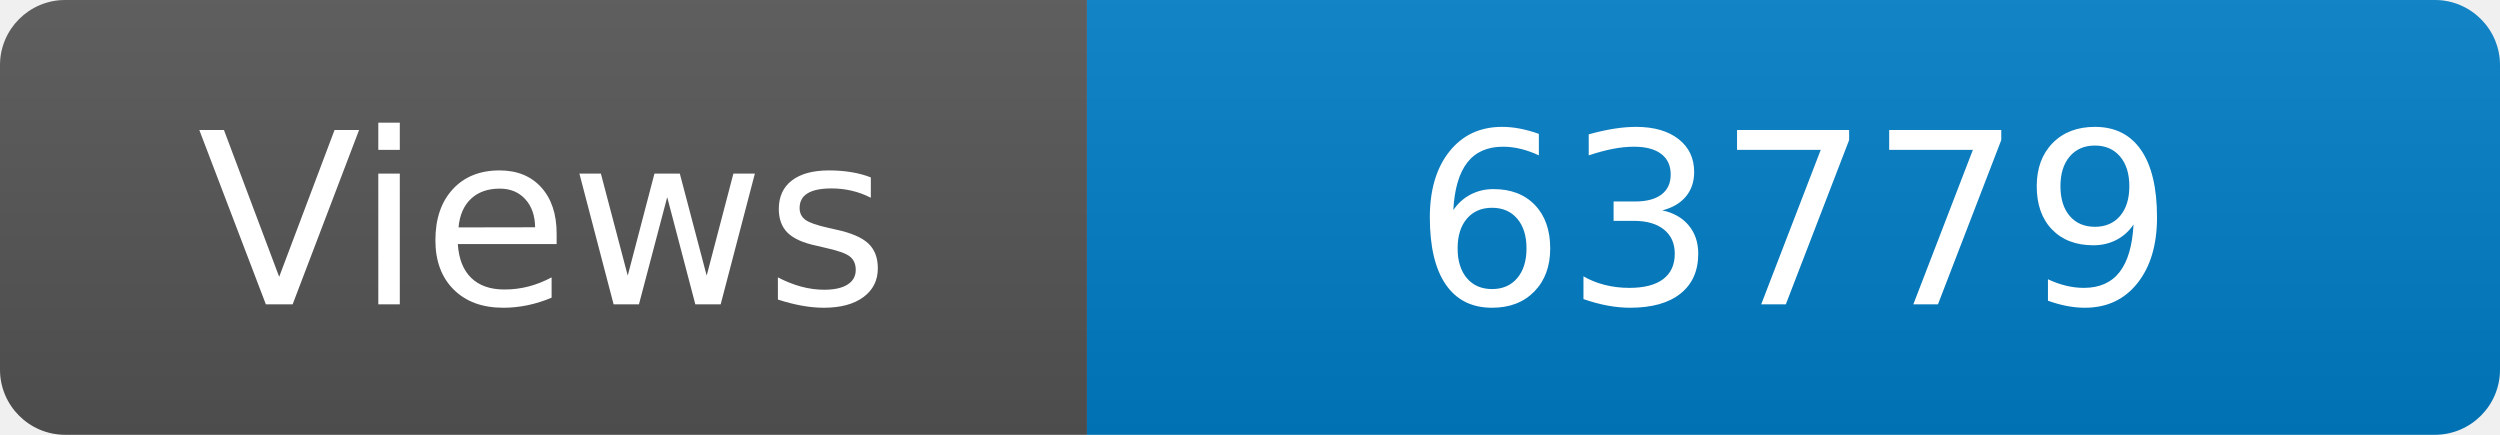
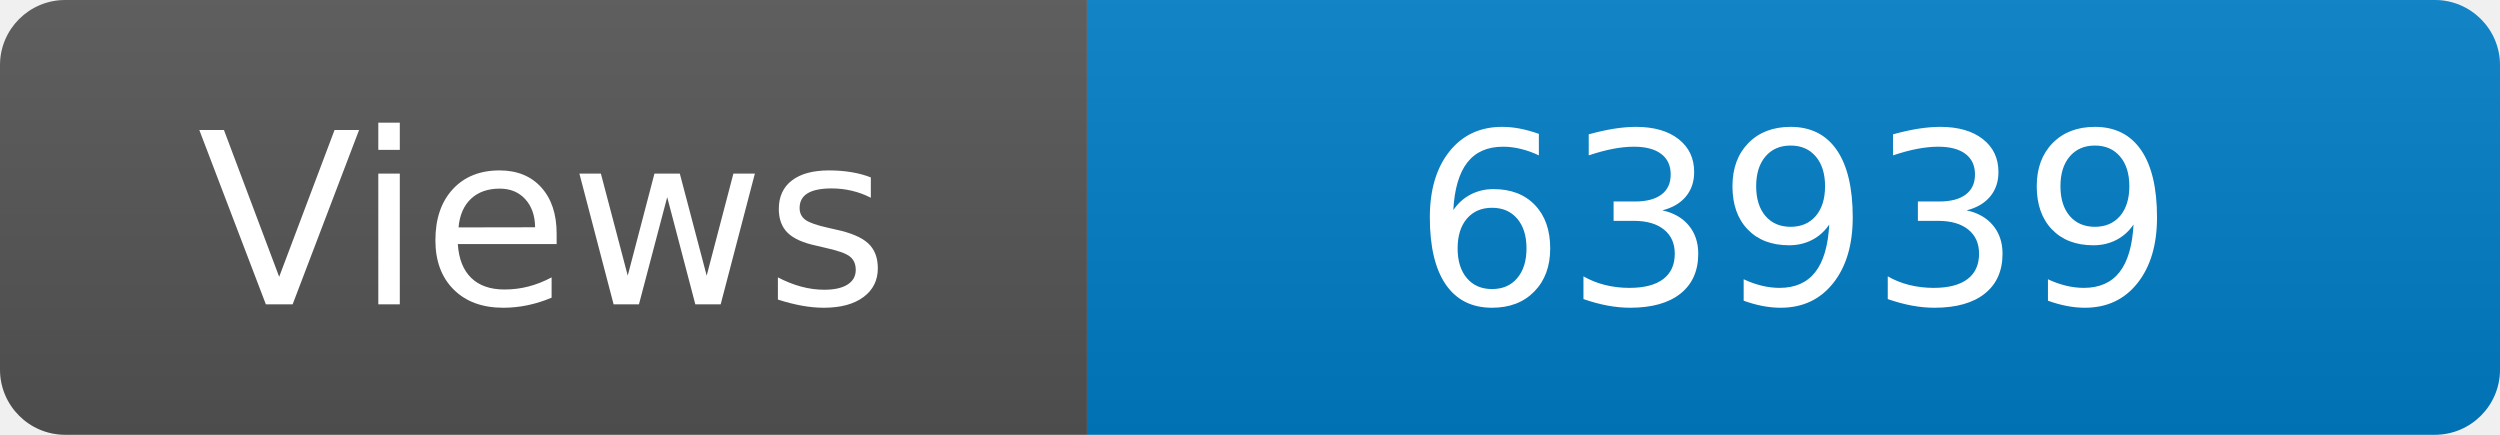
<svg xmlns="http://www.w3.org/2000/svg" width="115" height="20" role="img" aria-label="Maintained?: yes">
  <linearGradient id="s" x2="0" y2="100%">
    <stop offset="0" stop-color="#bbb" stop-opacity=".1" />
    <stop offset="1" stop-opacity=".1" />
  </linearGradient>
  <clipPath id="r">
    <rect width="115" height="20" rx="3" fill="#fff" />
  </clipPath>
  <g clip-path="url(#r)">
    <rect width="50" height="20" fill="#555" />
    <rect x="50" width="160" height="20" fill="#007ec6" />
    <rect width="115" height="20" fill="url(#s)" />
  </g>
  <g fill="#fff" text-anchor="middle" font-family="Verdana,Geneva,DejaVu Sans,sans-serif" font-size="110">
    <text x="250" y="140" transform="scale(.1)" fill="#fff">Views</text>
-     <text x="825" y="140" transform="scale(.1)" fill="#fff">63779</text>
+     <text x="825" y="140" transform="scale(.1)" fill="#fff">63939</text>
  </g>
</svg>
